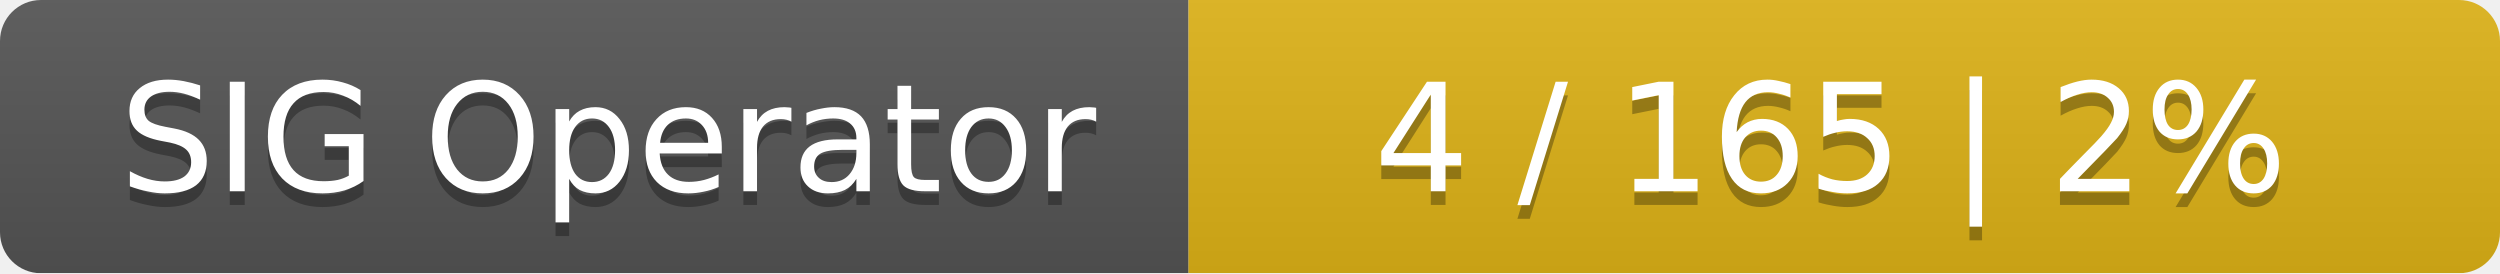
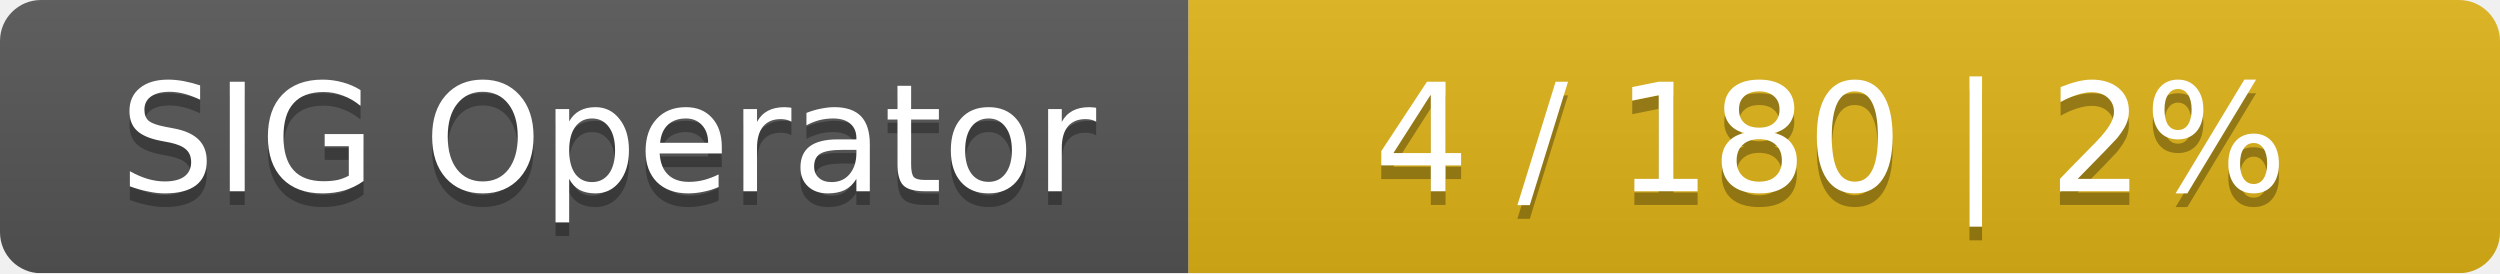
<svg xmlns="http://www.w3.org/2000/svg" width="183" height="20">
  <linearGradient id="smooth" x2="0" y2="100%">
    <stop offset="0" stop-color="#bbb" stop-opacity=".1" />
    <stop offset="1" stop-opacity=".1" />
  </linearGradient>
  <mask id="round">
    <rect width="183" height="20" rx="3" fill="#fff" />
  </mask>
  <g mask="url(#round)">
    <rect width="87" height="20" fill="#555" />
    <rect x="87" width="96" height="20" fill="#dfb317" />
    <rect width="183" height="20" fill="url(#smooth)" />
  </g>
  <g fill="#fff" text-anchor="middle" font-family="DejaVu Sans,Verdana,Geneva,sans-serif" font-size="11">
    <text x="44.5" y="15" fill="#010101" fill-opacity=".3">SIG Operator</text>
    <text x="44.5" y="14">SIG Operator</text>
-     <text x="134" y="15" fill="#010101" fill-opacity=".3">4 / 165    |    2%</text>
-     <text x="134" y="14">4 / 165    |    2%</text>
+     <text x="134" y="15" fill="#010101" fill-opacity=".3">4 / 180    |    2%</text>
+     <text x="134" y="14">4 / 180    |    2%</text>
  </g>
</svg>
